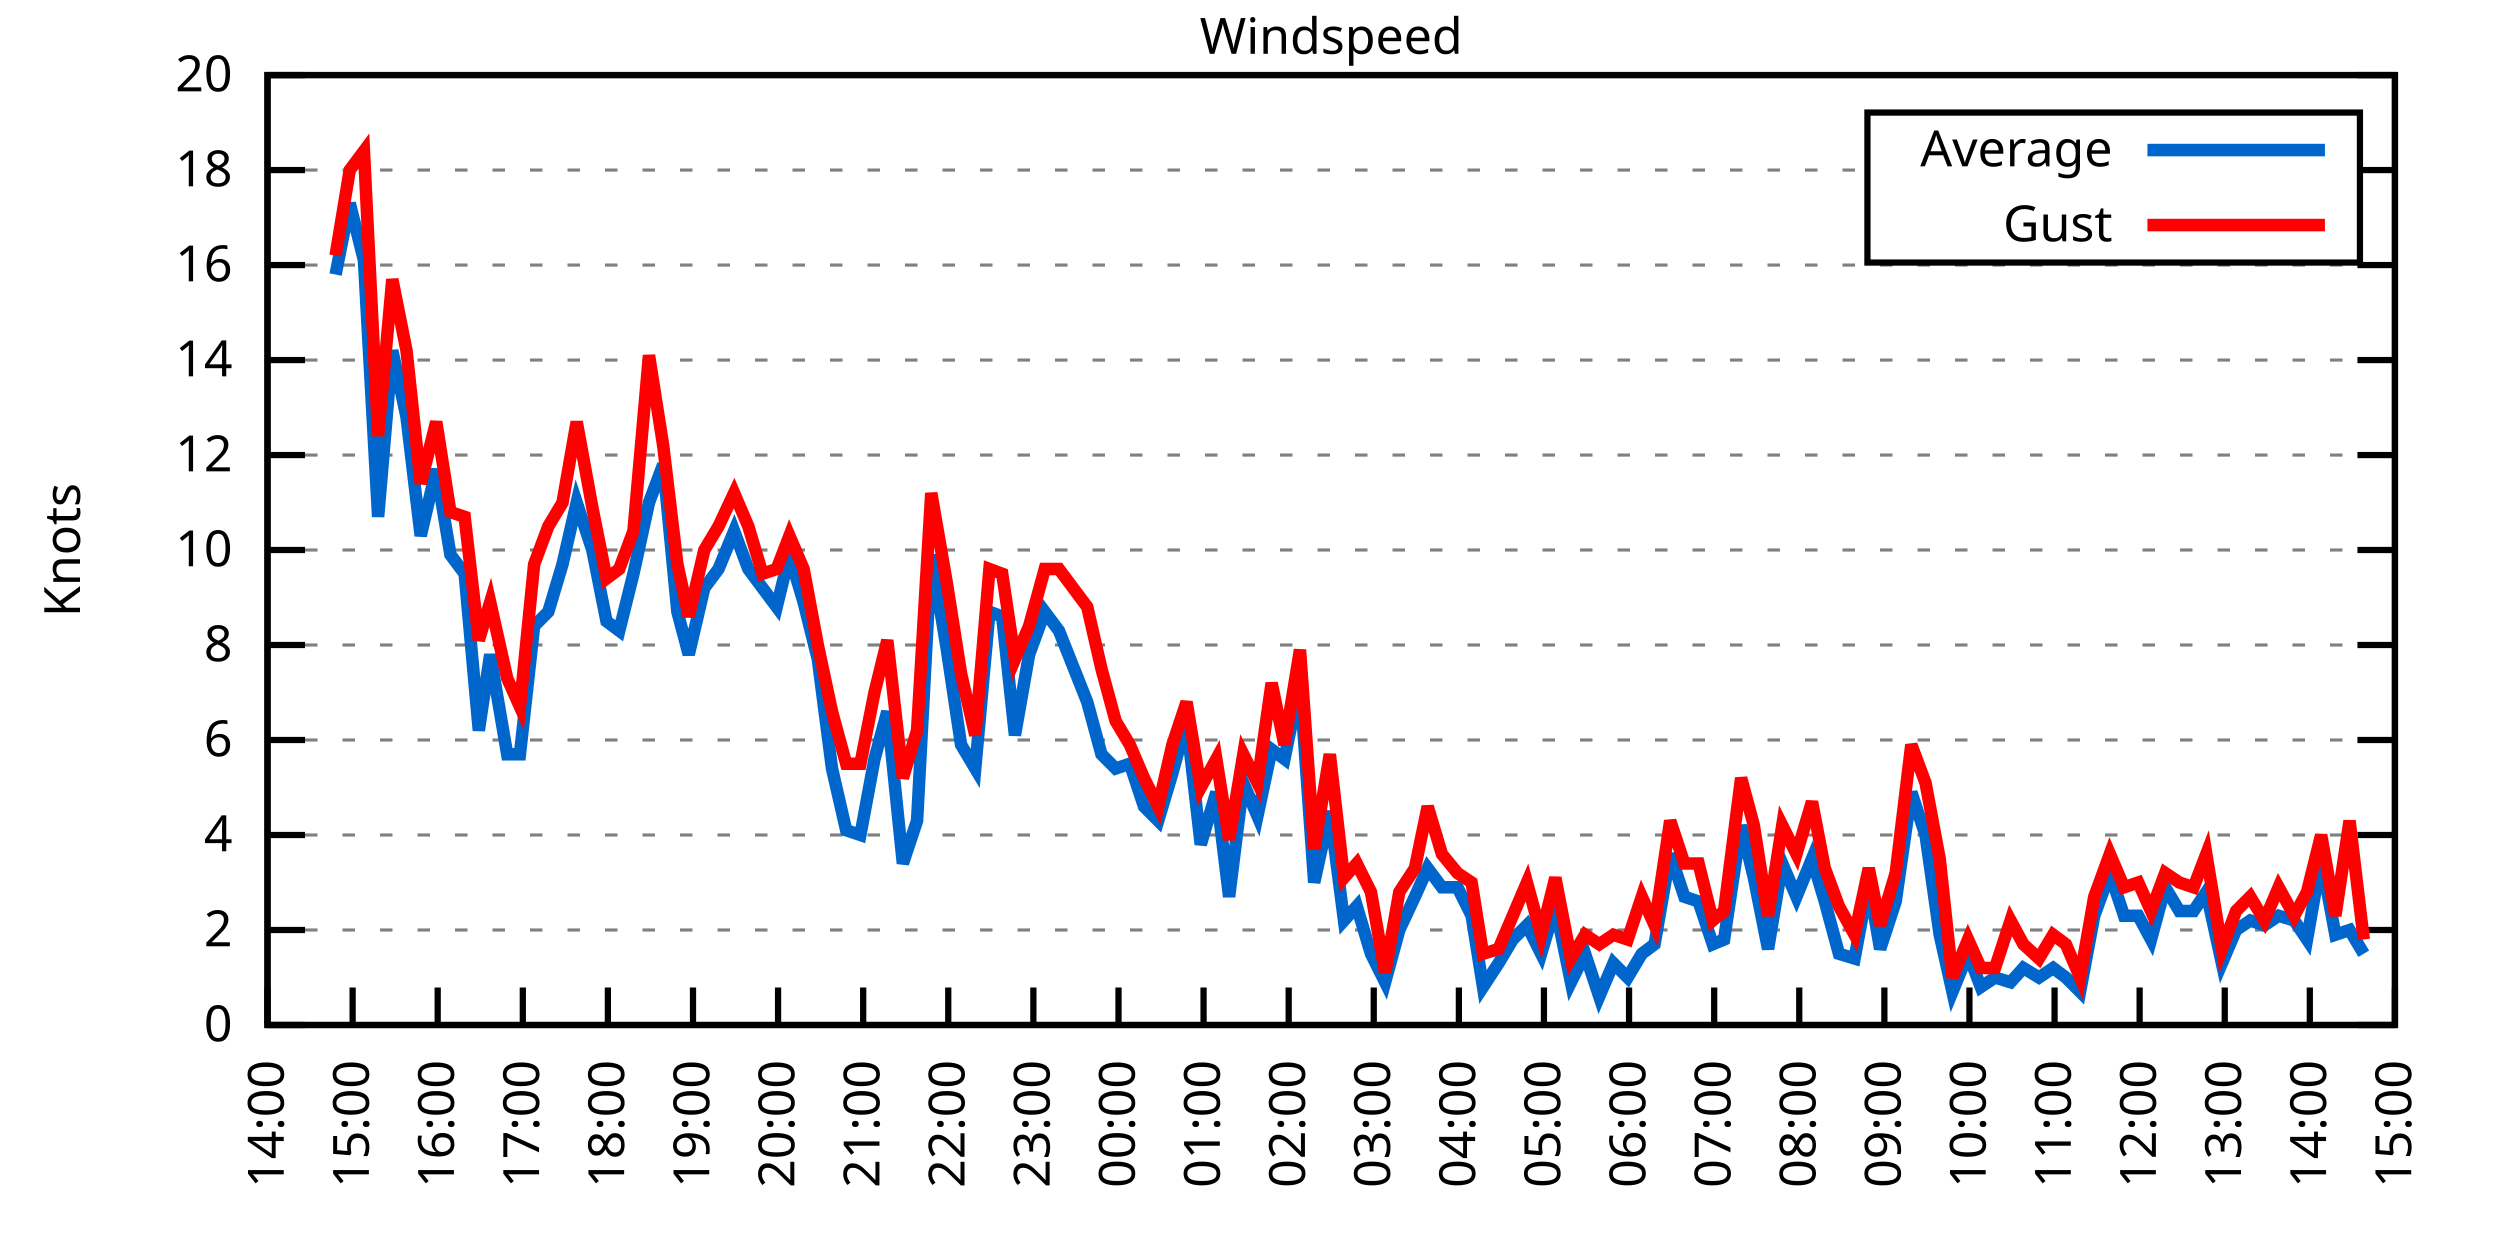
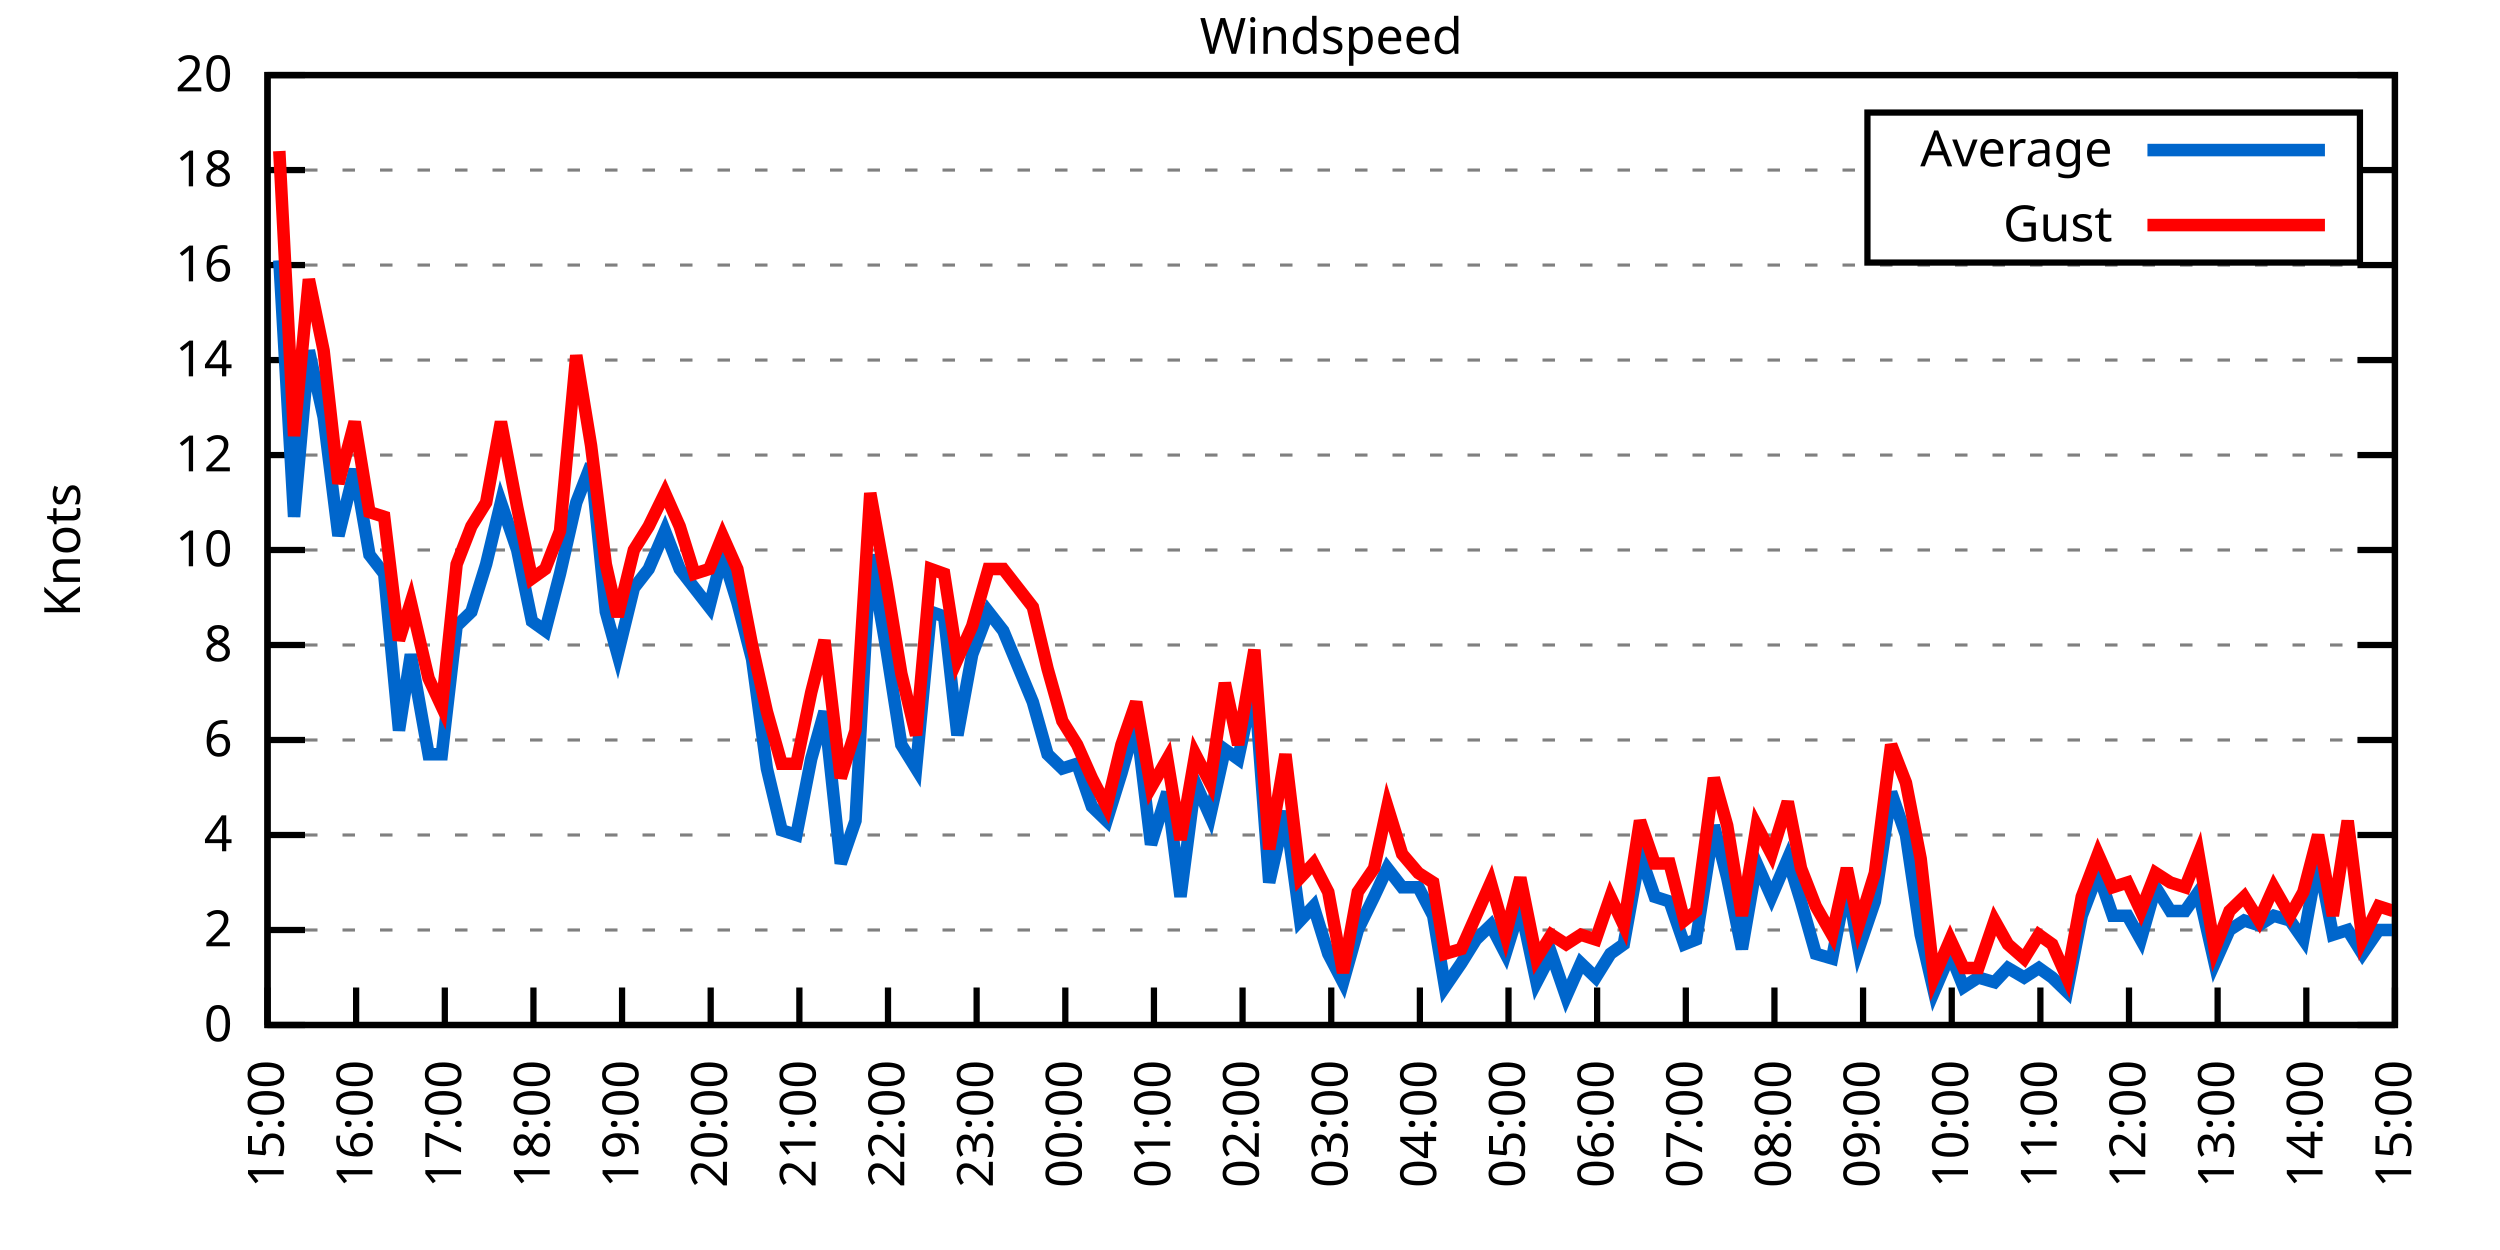
<svg xmlns="http://www.w3.org/2000/svg" xmlns:xlink="http://www.w3.org/1999/xlink" width="400" height="200" viewBox="0 0 400 200">
  <g id="gnuplot_canvas">
    <rect x="0" y="0" width="400" height="200" fill="none" />
    <defs>
      <circle id="gpDot" r="0.5" stroke-width="0.5" stroke="currentColor" />
      <path id="gpPt0" stroke-width="0.333" stroke="currentColor" d="M-1,0 h2 M0,-1 v2" />
      <path id="gpPt1" stroke-width="0.333" stroke="currentColor" d="M-1,-1 L1,1 M1,-1 L-1,1" />
      <path id="gpPt2" stroke-width="0.333" stroke="currentColor" d="M-1,0 L1,0 M0,-1 L0,1 M-1,-1 L1,1 M-1,1 L1,-1" />
      <rect id="gpPt3" stroke-width="0.333" stroke="currentColor" x="-1" y="-1" width="2" height="2" />
      <rect id="gpPt4" stroke-width="0.333" stroke="currentColor" fill="currentColor" x="-1" y="-1" width="2" height="2" />
      <circle id="gpPt5" stroke-width="0.333" stroke="currentColor" cx="0" cy="0" r="1" />
      <use xlink:href="#gpPt5" id="gpPt6" fill="currentColor" stroke="none" />
      <path id="gpPt7" stroke-width="0.333" stroke="currentColor" d="M0,-1.33 L-1.33,0.67 L1.33,0.67 z" />
      <use xlink:href="#gpPt7" id="gpPt8" fill="currentColor" stroke="none" />
      <use xlink:href="#gpPt7" id="gpPt9" stroke="currentColor" transform="rotate(180)" />
      <use xlink:href="#gpPt9" id="gpPt10" fill="currentColor" stroke="none" />
      <use xlink:href="#gpPt3" id="gpPt11" stroke="currentColor" transform="rotate(45)" />
      <use xlink:href="#gpPt11" id="gpPt12" fill="currentColor" stroke="none" />
      <path id="gpPt13" stroke-width="0.333" stroke="currentColor" d="M0,1.330 L1.265,0.411 L0.782,-1.067 L-0.782,-1.076 L-1.265,0.411 z" />
      <use xlink:href="#gpPt13" id="gpPt14" fill="currentColor" stroke="none" />
      <filter id="textbox" filterUnits="objectBoundingBox" x="0" y="0" height="1" width="1">
        <feFlood flood-color="white" flood-opacity="1" result="bgnd" />
        <feComposite in="SourceGraphic" in2="bgnd" operator="atop" />
      </filter>
      <filter id="greybox" filterUnits="objectBoundingBox" x="0" y="0" height="1" width="1">
        <feFlood flood-color="lightgrey" flood-opacity="1" result="grey" />
        <feComposite in="SourceGraphic" in2="grey" operator="atop" />
      </filter>
    </defs>
    <g fill="none" color="white" stroke="currentColor" stroke-width="1.00" stroke-linecap="butt" stroke-linejoin="miter">
</g>
    <g fill="none" color="black" stroke="currentColor" stroke-width="1.00" stroke-linecap="butt" stroke-linejoin="miter">
      <g stroke="none" shape-rendering="crispEdges">
        <polygon fill="rgb(255, 255, 255)" points="42.80,164.00 383.18,164.00 383.18,12.02 42.80,12.02 " />
      </g>
    </g>
    <g fill="none" color="black" stroke="currentColor" stroke-width="1.00" stroke-linecap="butt" stroke-linejoin="miter">
</g>
    <g fill="none" color="black" stroke="black" stroke-width="0.50" stroke-linecap="butt" stroke-linejoin="miter">
</g>
    <g fill="none" color="gray" stroke="currentColor" stroke-width="0.50" stroke-linecap="butt" stroke-linejoin="miter">
      <path stroke="gray" stroke-dasharray="2,4" class="gridline" d="M42.80,164.00 L383.19,164.00  " />
    </g>
    <g fill="none" color="gray" stroke="gray" stroke-width="1.00" stroke-linecap="butt" stroke-linejoin="miter">
</g>
    <g fill="none" color="black" stroke="currentColor" stroke-width="1.00" stroke-linecap="butt" stroke-linejoin="miter">
      <path stroke="black" d="M42.80,164.00 L48.80,164.00 M383.19,164.00 L377.19,164.00  " />
      <g transform="translate(37.20,166.60)" stroke="none" fill="black" font-family="Sans" font-size="8.00" text-anchor="end">
        <text>
          <tspan font-family="Sans"> 0</tspan>
        </text>
      </g>
    </g>
    <g fill="none" color="black" stroke="currentColor" stroke-width="1.00" stroke-linecap="butt" stroke-linejoin="miter">
</g>
    <g fill="none" color="black" stroke="black" stroke-width="0.50" stroke-linecap="butt" stroke-linejoin="miter">
</g>
    <g fill="none" color="gray" stroke="currentColor" stroke-width="0.50" stroke-linecap="butt" stroke-linejoin="miter">
      <path stroke="gray" stroke-dasharray="2,4" class="gridline" d="M42.80,148.80 L383.19,148.80  " />
    </g>
    <g fill="none" color="gray" stroke="gray" stroke-width="1.00" stroke-linecap="butt" stroke-linejoin="miter">
</g>
    <g fill="none" color="black" stroke="currentColor" stroke-width="1.00" stroke-linecap="butt" stroke-linejoin="miter">
      <path stroke="black" d="M42.80,148.80 L48.80,148.80 M383.19,148.80 L377.19,148.80  " />
      <g transform="translate(37.20,151.40)" stroke="none" fill="black" font-family="Sans" font-size="8.00" text-anchor="end">
        <text>
          <tspan font-family="Sans"> 2</tspan>
        </text>
      </g>
    </g>
    <g fill="none" color="black" stroke="currentColor" stroke-width="1.00" stroke-linecap="butt" stroke-linejoin="miter">
</g>
    <g fill="none" color="black" stroke="black" stroke-width="0.50" stroke-linecap="butt" stroke-linejoin="miter">
</g>
    <g fill="none" color="gray" stroke="currentColor" stroke-width="0.50" stroke-linecap="butt" stroke-linejoin="miter">
      <path stroke="gray" stroke-dasharray="2,4" class="gridline" d="M42.80,133.60 L383.19,133.60  " />
    </g>
    <g fill="none" color="gray" stroke="gray" stroke-width="1.00" stroke-linecap="butt" stroke-linejoin="miter">
</g>
    <g fill="none" color="black" stroke="currentColor" stroke-width="1.00" stroke-linecap="butt" stroke-linejoin="miter">
      <path stroke="black" d="M42.80,133.60 L48.80,133.60 M383.19,133.60 L377.19,133.60  " />
      <g transform="translate(37.20,136.20)" stroke="none" fill="black" font-family="Sans" font-size="8.00" text-anchor="end">
        <text>
          <tspan font-family="Sans"> 4</tspan>
        </text>
      </g>
    </g>
    <g fill="none" color="black" stroke="currentColor" stroke-width="1.00" stroke-linecap="butt" stroke-linejoin="miter">
</g>
    <g fill="none" color="black" stroke="black" stroke-width="0.50" stroke-linecap="butt" stroke-linejoin="miter">
</g>
    <g fill="none" color="gray" stroke="currentColor" stroke-width="0.50" stroke-linecap="butt" stroke-linejoin="miter">
      <path stroke="gray" stroke-dasharray="2,4" class="gridline" d="M42.80,118.40 L383.19,118.40  " />
    </g>
    <g fill="none" color="gray" stroke="gray" stroke-width="1.00" stroke-linecap="butt" stroke-linejoin="miter">
</g>
    <g fill="none" color="black" stroke="currentColor" stroke-width="1.00" stroke-linecap="butt" stroke-linejoin="miter">
      <path stroke="black" d="M42.80,118.40 L48.80,118.40 M383.19,118.40 L377.19,118.40  " />
      <g transform="translate(37.20,121.00)" stroke="none" fill="black" font-family="Sans" font-size="8.00" text-anchor="end">
        <text>
          <tspan font-family="Sans"> 6</tspan>
        </text>
      </g>
    </g>
    <g fill="none" color="black" stroke="currentColor" stroke-width="1.00" stroke-linecap="butt" stroke-linejoin="miter">
</g>
    <g fill="none" color="black" stroke="black" stroke-width="0.50" stroke-linecap="butt" stroke-linejoin="miter">
</g>
    <g fill="none" color="gray" stroke="currentColor" stroke-width="0.50" stroke-linecap="butt" stroke-linejoin="miter">
      <path stroke="gray" stroke-dasharray="2,4" class="gridline" d="M42.80,103.20 L383.19,103.20  " />
    </g>
    <g fill="none" color="gray" stroke="gray" stroke-width="1.00" stroke-linecap="butt" stroke-linejoin="miter">
</g>
    <g fill="none" color="black" stroke="currentColor" stroke-width="1.00" stroke-linecap="butt" stroke-linejoin="miter">
      <path stroke="black" d="M42.80,103.20 L48.80,103.20 M383.19,103.20 L377.19,103.20  " />
      <g transform="translate(37.20,105.80)" stroke="none" fill="black" font-family="Sans" font-size="8.00" text-anchor="end">
        <text>
          <tspan font-family="Sans"> 8</tspan>
        </text>
      </g>
    </g>
    <g fill="none" color="black" stroke="currentColor" stroke-width="1.00" stroke-linecap="butt" stroke-linejoin="miter">
</g>
    <g fill="none" color="black" stroke="black" stroke-width="0.50" stroke-linecap="butt" stroke-linejoin="miter">
</g>
    <g fill="none" color="gray" stroke="currentColor" stroke-width="0.50" stroke-linecap="butt" stroke-linejoin="miter">
      <path stroke="gray" stroke-dasharray="2,4" class="gridline" d="M42.80,88.00 L383.19,88.00  " />
    </g>
    <g fill="none" color="gray" stroke="gray" stroke-width="1.00" stroke-linecap="butt" stroke-linejoin="miter">
</g>
    <g fill="none" color="black" stroke="currentColor" stroke-width="1.00" stroke-linecap="butt" stroke-linejoin="miter">
      <path stroke="black" d="M42.80,88.00 L48.80,88.00 M383.19,88.00 L377.19,88.00  " />
      <g transform="translate(37.20,90.60)" stroke="none" fill="black" font-family="Sans" font-size="8.00" text-anchor="end">
        <text>
          <tspan font-family="Sans"> 10</tspan>
        </text>
      </g>
    </g>
    <g fill="none" color="black" stroke="currentColor" stroke-width="1.00" stroke-linecap="butt" stroke-linejoin="miter">
</g>
    <g fill="none" color="black" stroke="black" stroke-width="0.50" stroke-linecap="butt" stroke-linejoin="miter">
</g>
    <g fill="none" color="gray" stroke="currentColor" stroke-width="0.50" stroke-linecap="butt" stroke-linejoin="miter">
      <path stroke="gray" stroke-dasharray="2,4" class="gridline" d="M42.80,72.81 L383.19,72.81  " />
    </g>
    <g fill="none" color="gray" stroke="gray" stroke-width="1.00" stroke-linecap="butt" stroke-linejoin="miter">
</g>
    <g fill="none" color="black" stroke="currentColor" stroke-width="1.00" stroke-linecap="butt" stroke-linejoin="miter">
      <path stroke="black" d="M42.80,72.81 L48.80,72.81 M383.19,72.81 L377.19,72.81  " />
      <g transform="translate(37.20,75.41)" stroke="none" fill="black" font-family="Sans" font-size="8.00" text-anchor="end">
        <text>
          <tspan font-family="Sans"> 12</tspan>
        </text>
      </g>
    </g>
    <g fill="none" color="black" stroke="currentColor" stroke-width="1.00" stroke-linecap="butt" stroke-linejoin="miter">
</g>
    <g fill="none" color="black" stroke="black" stroke-width="0.50" stroke-linecap="butt" stroke-linejoin="miter">
</g>
    <g fill="none" color="gray" stroke="currentColor" stroke-width="0.50" stroke-linecap="butt" stroke-linejoin="miter">
      <path stroke="gray" stroke-dasharray="2,4" class="gridline" d="M42.80,57.61 L383.19,57.61  " />
    </g>
    <g fill="none" color="gray" stroke="gray" stroke-width="1.00" stroke-linecap="butt" stroke-linejoin="miter">
</g>
    <g fill="none" color="black" stroke="currentColor" stroke-width="1.00" stroke-linecap="butt" stroke-linejoin="miter">
      <path stroke="black" d="M42.80,57.61 L48.80,57.61 M383.19,57.61 L377.19,57.61  " />
      <g transform="translate(37.20,60.21)" stroke="none" fill="black" font-family="Sans" font-size="8.00" text-anchor="end">
        <text>
          <tspan font-family="Sans"> 14</tspan>
        </text>
      </g>
    </g>
    <g fill="none" color="black" stroke="currentColor" stroke-width="1.00" stroke-linecap="butt" stroke-linejoin="miter">
</g>
    <g fill="none" color="black" stroke="black" stroke-width="0.50" stroke-linecap="butt" stroke-linejoin="miter">
</g>
    <g fill="none" color="gray" stroke="currentColor" stroke-width="0.50" stroke-linecap="butt" stroke-linejoin="miter">
      <path stroke="gray" stroke-dasharray="2,4" class="gridline" d="M42.80,42.41 L383.19,42.41  " />
    </g>
    <g fill="none" color="gray" stroke="gray" stroke-width="1.00" stroke-linecap="butt" stroke-linejoin="miter">
</g>
    <g fill="none" color="black" stroke="currentColor" stroke-width="1.00" stroke-linecap="butt" stroke-linejoin="miter">
      <path stroke="black" d="M42.80,42.41 L48.80,42.41 M383.19,42.41 L377.19,42.41  " />
      <g transform="translate(37.20,45.01)" stroke="none" fill="black" font-family="Sans" font-size="8.00" text-anchor="end">
        <text>
          <tspan font-family="Sans"> 16</tspan>
        </text>
      </g>
    </g>
    <g fill="none" color="black" stroke="currentColor" stroke-width="1.00" stroke-linecap="butt" stroke-linejoin="miter">
</g>
    <g fill="none" color="black" stroke="black" stroke-width="0.50" stroke-linecap="butt" stroke-linejoin="miter">
</g>
    <g fill="none" color="gray" stroke="currentColor" stroke-width="0.50" stroke-linecap="butt" stroke-linejoin="miter">
      <path stroke="gray" stroke-dasharray="2,4" class="gridline" d="M42.80,27.21 L298.79,27.21 M377.59,27.21 L383.19,27.21  " />
    </g>
    <g fill="none" color="gray" stroke="gray" stroke-width="1.00" stroke-linecap="butt" stroke-linejoin="miter">
</g>
    <g fill="none" color="black" stroke="currentColor" stroke-width="1.00" stroke-linecap="butt" stroke-linejoin="miter">
      <path stroke="black" d="M42.80,27.21 L48.80,27.21 M383.19,27.21 L377.19,27.21  " />
      <g transform="translate(37.20,29.81)" stroke="none" fill="black" font-family="Sans" font-size="8.00" text-anchor="end">
        <text>
          <tspan font-family="Sans"> 18</tspan>
        </text>
      </g>
    </g>
    <g fill="none" color="black" stroke="currentColor" stroke-width="1.00" stroke-linecap="butt" stroke-linejoin="miter">
</g>
    <g fill="none" color="black" stroke="black" stroke-width="0.50" stroke-linecap="butt" stroke-linejoin="miter">
</g>
    <g fill="none" color="gray" stroke="currentColor" stroke-width="0.50" stroke-linecap="butt" stroke-linejoin="miter">
      <path stroke="gray" stroke-dasharray="2,4" class="gridline" d="M42.80,12.01 L383.19,12.01  " />
    </g>
    <g fill="none" color="gray" stroke="gray" stroke-width="1.00" stroke-linecap="butt" stroke-linejoin="miter">
</g>
    <g fill="none" color="black" stroke="currentColor" stroke-width="1.00" stroke-linecap="butt" stroke-linejoin="miter">
      <path stroke="black" d="M42.80,12.01 L48.80,12.01 M383.19,12.01 L377.19,12.01  " />
      <g transform="translate(37.20,14.61)" stroke="none" fill="black" font-family="Sans" font-size="8.00" text-anchor="end">
        <text>
          <tspan font-family="Sans"> 20</tspan>
        </text>
      </g>
    </g>
    <g fill="none" color="black" stroke="currentColor" stroke-width="1.00" stroke-linecap="butt" stroke-linejoin="miter">
      <path stroke="black" d="M42.80,164.00 L42.80,158.00  " />
      <g transform="translate(45.40,169.60) rotate(270.00)" stroke="none" fill="black" font-family="Sans" font-size="8.00" text-anchor="end">
        <text>
-           <tspan font-family="Sans">14:00</tspan>
-         </text>
-       </g>
-     </g>
-     <g fill="none" color="black" stroke="currentColor" stroke-width="1.00" stroke-linecap="butt" stroke-linejoin="miter">
-       <path stroke="black" d="M56.42,164.00 L56.42,158.00  " />
-       <g transform="translate(59.02,169.60) rotate(270.00)" stroke="none" fill="black" font-family="Sans" font-size="8.00" text-anchor="end">
-         <text>
          <tspan font-family="Sans">15:00</tspan>
        </text>
      </g>
    </g>
    <g fill="none" color="black" stroke="currentColor" stroke-width="1.00" stroke-linecap="butt" stroke-linejoin="miter">
-       <path stroke="black" d="M70.03,164.00 L70.03,158.00  " />
-       <g transform="translate(72.63,169.60) rotate(270.00)" stroke="none" fill="black" font-family="Sans" font-size="8.00" text-anchor="end">
+       <path stroke="black" d="M56.98,164.00 L56.98,158.00  " />
+       <g transform="translate(59.58,169.60) rotate(270.00)" stroke="none" fill="black" font-family="Sans" font-size="8.00" text-anchor="end">
        <text>
          <tspan font-family="Sans">16:00</tspan>
        </text>
      </g>
    </g>
    <g fill="none" color="black" stroke="currentColor" stroke-width="1.00" stroke-linecap="butt" stroke-linejoin="miter">
-       <path stroke="black" d="M83.65,164.00 L83.65,158.00  " />
-       <g transform="translate(86.25,169.60) rotate(270.00)" stroke="none" fill="black" font-family="Sans" font-size="8.00" text-anchor="end">
+       <path stroke="black" d="M71.17,164.00 L71.17,158.00  " />
+       <g transform="translate(73.77,169.60) rotate(270.00)" stroke="none" fill="black" font-family="Sans" font-size="8.00" text-anchor="end">
        <text>
          <tspan font-family="Sans">17:00</tspan>
        </text>
      </g>
    </g>
    <g fill="none" color="black" stroke="currentColor" stroke-width="1.00" stroke-linecap="butt" stroke-linejoin="miter">
-       <path stroke="black" d="M97.26,164.00 L97.26,158.00  " />
-       <g transform="translate(99.86,169.60) rotate(270.00)" stroke="none" fill="black" font-family="Sans" font-size="8.00" text-anchor="end">
+       <path stroke="black" d="M85.35,164.00 L85.35,158.00  " />
+       <g transform="translate(87.95,169.60) rotate(270.00)" stroke="none" fill="black" font-family="Sans" font-size="8.00" text-anchor="end">
        <text>
          <tspan font-family="Sans">18:00</tspan>
        </text>
      </g>
    </g>
    <g fill="none" color="black" stroke="currentColor" stroke-width="1.00" stroke-linecap="butt" stroke-linejoin="miter">
-       <path stroke="black" d="M110.88,164.00 L110.88,158.00  " />
-       <g transform="translate(113.48,169.60) rotate(270.00)" stroke="none" fill="black" font-family="Sans" font-size="8.00" text-anchor="end">
+       <path stroke="black" d="M99.53,164.00 L99.53,158.00  " />
+       <g transform="translate(102.13,169.60) rotate(270.00)" stroke="none" fill="black" font-family="Sans" font-size="8.00" text-anchor="end">
        <text>
          <tspan font-family="Sans">19:00</tspan>
        </text>
      </g>
    </g>
    <g fill="none" color="black" stroke="currentColor" stroke-width="1.00" stroke-linecap="butt" stroke-linejoin="miter">
-       <path stroke="black" d="M124.49,164.00 L124.49,158.00  " />
-       <g transform="translate(127.09,169.60) rotate(270.00)" stroke="none" fill="black" font-family="Sans" font-size="8.00" text-anchor="end">
+       <path stroke="black" d="M113.71,164.00 L113.71,158.00  " />
+       <g transform="translate(116.31,169.60) rotate(270.00)" stroke="none" fill="black" font-family="Sans" font-size="8.00" text-anchor="end">
        <text>
          <tspan font-family="Sans">20:00</tspan>
        </text>
      </g>
    </g>
    <g fill="none" color="black" stroke="currentColor" stroke-width="1.00" stroke-linecap="butt" stroke-linejoin="miter">
-       <path stroke="black" d="M138.11,164.00 L138.11,158.00  " />
-       <g transform="translate(140.71,169.60) rotate(270.00)" stroke="none" fill="black" font-family="Sans" font-size="8.00" text-anchor="end">
+       <path stroke="black" d="M127.90,164.00 L127.90,158.00  " />
+       <g transform="translate(130.50,169.60) rotate(270.00)" stroke="none" fill="black" font-family="Sans" font-size="8.00" text-anchor="end">
        <text>
          <tspan font-family="Sans">21:00</tspan>
        </text>
      </g>
    </g>
    <g fill="none" color="black" stroke="currentColor" stroke-width="1.00" stroke-linecap="butt" stroke-linejoin="miter">
-       <path stroke="black" d="M151.72,164.00 L151.72,158.00  " />
-       <g transform="translate(154.32,169.60) rotate(270.00)" stroke="none" fill="black" font-family="Sans" font-size="8.00" text-anchor="end">
+       <path stroke="black" d="M142.08,164.00 L142.08,158.00  " />
+       <g transform="translate(144.68,169.60) rotate(270.00)" stroke="none" fill="black" font-family="Sans" font-size="8.00" text-anchor="end">
        <text>
          <tspan font-family="Sans">22:00</tspan>
        </text>
      </g>
    </g>
    <g fill="none" color="black" stroke="currentColor" stroke-width="1.00" stroke-linecap="butt" stroke-linejoin="miter">
-       <path stroke="black" d="M165.34,164.00 L165.34,158.00  " />
-       <g transform="translate(167.94,169.60) rotate(270.00)" stroke="none" fill="black" font-family="Sans" font-size="8.00" text-anchor="end">
+       <path stroke="black" d="M156.26,164.00 L156.26,158.00  " />
+       <g transform="translate(158.86,169.60) rotate(270.00)" stroke="none" fill="black" font-family="Sans" font-size="8.00" text-anchor="end">
        <text>
          <tspan font-family="Sans">23:00</tspan>
        </text>
      </g>
    </g>
    <g fill="none" color="black" stroke="currentColor" stroke-width="1.00" stroke-linecap="butt" stroke-linejoin="miter">
-       <path stroke="black" d="M178.96,164.00 L178.96,158.00  " />
-       <g transform="translate(181.56,169.60) rotate(270.00)" stroke="none" fill="black" font-family="Sans" font-size="8.00" text-anchor="end">
+       <path stroke="black" d="M170.45,164.00 L170.45,158.00  " />
+       <g transform="translate(173.05,169.60) rotate(270.00)" stroke="none" fill="black" font-family="Sans" font-size="8.00" text-anchor="end">
        <text>
          <tspan font-family="Sans">00:00</tspan>
        </text>
      </g>
    </g>
    <g fill="none" color="black" stroke="currentColor" stroke-width="1.00" stroke-linecap="butt" stroke-linejoin="miter">
-       <path stroke="black" d="M192.57,164.00 L192.57,158.00  " />
-       <g transform="translate(195.17,169.60) rotate(270.00)" stroke="none" fill="black" font-family="Sans" font-size="8.00" text-anchor="end">
+       <path stroke="black" d="M184.63,164.00 L184.63,158.00  " />
+       <g transform="translate(187.23,169.60) rotate(270.00)" stroke="none" fill="black" font-family="Sans" font-size="8.00" text-anchor="end">
        <text>
          <tspan font-family="Sans">01:00</tspan>
        </text>
      </g>
    </g>
    <g fill="none" color="black" stroke="currentColor" stroke-width="1.00" stroke-linecap="butt" stroke-linejoin="miter">
-       <path stroke="black" d="M206.19,164.00 L206.19,158.00  " />
-       <g transform="translate(208.79,169.60) rotate(270.00)" stroke="none" fill="black" font-family="Sans" font-size="8.00" text-anchor="end">
+       <path stroke="black" d="M198.81,164.00 L198.81,158.00  " />
+       <g transform="translate(201.41,169.60) rotate(270.00)" stroke="none" fill="black" font-family="Sans" font-size="8.00" text-anchor="end">
        <text>
          <tspan font-family="Sans">02:00</tspan>
        </text>
      </g>
    </g>
    <g fill="none" color="black" stroke="currentColor" stroke-width="1.00" stroke-linecap="butt" stroke-linejoin="miter">
-       <path stroke="black" d="M219.80,164.00 L219.80,158.00  " />
-       <g transform="translate(222.40,169.60) rotate(270.00)" stroke="none" fill="black" font-family="Sans" font-size="8.00" text-anchor="end">
+       <path stroke="black" d="M213.00,164.00 L213.00,158.00  " />
+       <g transform="translate(215.60,169.60) rotate(270.00)" stroke="none" fill="black" font-family="Sans" font-size="8.00" text-anchor="end">
        <text>
          <tspan font-family="Sans">03:00</tspan>
        </text>
      </g>
    </g>
    <g fill="none" color="black" stroke="currentColor" stroke-width="1.00" stroke-linecap="butt" stroke-linejoin="miter">
-       <path stroke="black" d="M233.42,164.00 L233.42,158.00  " />
-       <g transform="translate(236.02,169.60) rotate(270.00)" stroke="none" fill="black" font-family="Sans" font-size="8.00" text-anchor="end">
+       <path stroke="black" d="M227.18,164.00 L227.18,158.00  " />
+       <g transform="translate(229.78,169.60) rotate(270.00)" stroke="none" fill="black" font-family="Sans" font-size="8.00" text-anchor="end">
        <text>
          <tspan font-family="Sans">04:00</tspan>
        </text>
      </g>
    </g>
    <g fill="none" color="black" stroke="currentColor" stroke-width="1.00" stroke-linecap="butt" stroke-linejoin="miter">
-       <path stroke="black" d="M247.03,164.00 L247.03,158.00  " />
-       <g transform="translate(249.63,169.60) rotate(270.00)" stroke="none" fill="black" font-family="Sans" font-size="8.00" text-anchor="end">
+       <path stroke="black" d="M241.36,164.00 L241.36,158.00  " />
+       <g transform="translate(243.96,169.60) rotate(270.00)" stroke="none" fill="black" font-family="Sans" font-size="8.00" text-anchor="end">
        <text>
          <tspan font-family="Sans">05:00</tspan>
        </text>
      </g>
    </g>
    <g fill="none" color="black" stroke="currentColor" stroke-width="1.00" stroke-linecap="butt" stroke-linejoin="miter">
-       <path stroke="black" d="M260.65,164.00 L260.65,158.00  " />
-       <g transform="translate(263.25,169.60) rotate(270.00)" stroke="none" fill="black" font-family="Sans" font-size="8.00" text-anchor="end">
+       <path stroke="black" d="M255.54,164.00 L255.54,158.00  " />
+       <g transform="translate(258.14,169.60) rotate(270.00)" stroke="none" fill="black" font-family="Sans" font-size="8.00" text-anchor="end">
        <text>
          <tspan font-family="Sans">06:00</tspan>
        </text>
      </g>
    </g>
    <g fill="none" color="black" stroke="currentColor" stroke-width="1.00" stroke-linecap="butt" stroke-linejoin="miter">
-       <path stroke="black" d="M274.27,164.00 L274.27,158.00  " />
-       <g transform="translate(276.87,169.60) rotate(270.00)" stroke="none" fill="black" font-family="Sans" font-size="8.00" text-anchor="end">
+       <path stroke="black" d="M269.73,164.00 L269.73,158.00  " />
+       <g transform="translate(272.33,169.60) rotate(270.00)" stroke="none" fill="black" font-family="Sans" font-size="8.00" text-anchor="end">
        <text>
          <tspan font-family="Sans">07:00</tspan>
        </text>
      </g>
    </g>
    <g fill="none" color="black" stroke="currentColor" stroke-width="1.00" stroke-linecap="butt" stroke-linejoin="miter">
-       <path stroke="black" d="M287.88,164.00 L287.88,158.00  " />
-       <g transform="translate(290.48,169.60) rotate(270.00)" stroke="none" fill="black" font-family="Sans" font-size="8.00" text-anchor="end">
+       <path stroke="black" d="M283.91,164.00 L283.91,158.00  " />
+       <g transform="translate(286.51,169.60) rotate(270.00)" stroke="none" fill="black" font-family="Sans" font-size="8.00" text-anchor="end">
        <text>
          <tspan font-family="Sans">08:00</tspan>
        </text>
      </g>
    </g>
    <g fill="none" color="black" stroke="currentColor" stroke-width="1.00" stroke-linecap="butt" stroke-linejoin="miter">
-       <path stroke="black" d="M301.50,164.00 L301.50,158.00  " />
-       <g transform="translate(304.10,169.60) rotate(270.00)" stroke="none" fill="black" font-family="Sans" font-size="8.00" text-anchor="end">
+       <path stroke="black" d="M298.09,164.00 L298.09,158.00  " />
+       <g transform="translate(300.69,169.60) rotate(270.00)" stroke="none" fill="black" font-family="Sans" font-size="8.00" text-anchor="end">
        <text>
          <tspan font-family="Sans">09:00</tspan>
        </text>
      </g>
    </g>
    <g fill="none" color="black" stroke="currentColor" stroke-width="1.00" stroke-linecap="butt" stroke-linejoin="miter">
-       <path stroke="black" d="M315.11,164.00 L315.11,158.00  " />
-       <g transform="translate(317.71,169.60) rotate(270.00)" stroke="none" fill="black" font-family="Sans" font-size="8.00" text-anchor="end">
+       <path stroke="black" d="M312.28,164.00 L312.28,158.00  " />
+       <g transform="translate(314.88,169.60) rotate(270.00)" stroke="none" fill="black" font-family="Sans" font-size="8.00" text-anchor="end">
        <text>
          <tspan font-family="Sans">10:00</tspan>
        </text>
      </g>
    </g>
    <g fill="none" color="black" stroke="currentColor" stroke-width="1.00" stroke-linecap="butt" stroke-linejoin="miter">
-       <path stroke="black" d="M328.73,164.00 L328.73,158.00  " />
-       <g transform="translate(331.33,169.60) rotate(270.00)" stroke="none" fill="black" font-family="Sans" font-size="8.00" text-anchor="end">
+       <path stroke="black" d="M326.46,164.00 L326.46,158.00  " />
+       <g transform="translate(329.06,169.60) rotate(270.00)" stroke="none" fill="black" font-family="Sans" font-size="8.00" text-anchor="end">
        <text>
          <tspan font-family="Sans">11:00</tspan>
        </text>
      </g>
    </g>
    <g fill="none" color="black" stroke="currentColor" stroke-width="1.00" stroke-linecap="butt" stroke-linejoin="miter">
-       <path stroke="black" d="M342.34,164.00 L342.34,158.00  " />
-       <g transform="translate(344.94,169.60) rotate(270.00)" stroke="none" fill="black" font-family="Sans" font-size="8.00" text-anchor="end">
+       <path stroke="black" d="M340.64,164.00 L340.64,158.00  " />
+       <g transform="translate(343.24,169.60) rotate(270.00)" stroke="none" fill="black" font-family="Sans" font-size="8.00" text-anchor="end">
        <text>
          <tspan font-family="Sans">12:00</tspan>
        </text>
      </g>
    </g>
    <g fill="none" color="black" stroke="currentColor" stroke-width="1.00" stroke-linecap="butt" stroke-linejoin="miter">
-       <path stroke="black" d="M355.96,164.00 L355.96,158.00  " />
-       <g transform="translate(358.56,169.60) rotate(270.00)" stroke="none" fill="black" font-family="Sans" font-size="8.00" text-anchor="end">
+       <path stroke="black" d="M354.82,164.00 L354.82,158.00  " />
+       <g transform="translate(357.42,169.60) rotate(270.00)" stroke="none" fill="black" font-family="Sans" font-size="8.00" text-anchor="end">
        <text>
          <tspan font-family="Sans">13:00</tspan>
        </text>
      </g>
    </g>
    <g fill="none" color="black" stroke="currentColor" stroke-width="1.00" stroke-linecap="butt" stroke-linejoin="miter">
-       <path stroke="black" d="M369.57,164.00 L369.57,158.00  " />
-       <g transform="translate(372.17,169.60) rotate(270.00)" stroke="none" fill="black" font-family="Sans" font-size="8.00" text-anchor="end">
+       <path stroke="black" d="M369.01,164.00 L369.01,158.00  " />
+       <g transform="translate(371.61,169.60) rotate(270.00)" stroke="none" fill="black" font-family="Sans" font-size="8.00" text-anchor="end">
        <text>
          <tspan font-family="Sans">14:00</tspan>
        </text>
      </g>
    </g>
    <g fill="none" color="black" stroke="currentColor" stroke-width="1.00" stroke-linecap="butt" stroke-linejoin="miter">
      <path stroke="black" d="M383.19,164.00 L383.19,158.00  " />
      <g transform="translate(385.79,169.60) rotate(270.00)" stroke="none" fill="black" font-family="Sans" font-size="8.00" text-anchor="end">
        <text>
          <tspan font-family="Sans">15:00</tspan>
        </text>
      </g>
    </g>
    <g fill="none" color="black" stroke="currentColor" stroke-width="1.00" stroke-linecap="butt" stroke-linejoin="miter">
</g>
    <g fill="none" color="black" stroke="currentColor" stroke-width="1.00" stroke-linecap="butt" stroke-linejoin="miter">
      <path stroke="black" d="M42.80,12.01 L42.80,164.00 L383.19,164.00 L383.19,12.01 L42.80,12.01 Z  " />
    </g>
    <g fill="none" color="black" stroke="currentColor" stroke-width="1.00" stroke-linecap="butt" stroke-linejoin="miter">
</g>
    <g fill="none" color="black" stroke="currentColor" stroke-width="1.00" stroke-linecap="butt" stroke-linejoin="miter">
      <path stroke="black" d="M298.79,42.01 L298.79,18.01 L377.59,18.01 L377.59,42.01 L298.79,42.01 Z  " />
    </g>
    <g id="Windspeed_plot_1">
      <g fill="none" color="white" stroke="black" stroke-width="2.00" stroke-linecap="butt" stroke-linejoin="miter">
</g>
      <g fill="none" color="black" stroke="currentColor" stroke-width="2.00" stroke-linecap="butt" stroke-linejoin="miter">
        <g transform="translate(337.99,26.61)" stroke="none" fill="black" font-family="Sans" font-size="8.00" text-anchor="end">
          <text>
            <tspan font-family="Sans">Average</tspan>
          </text>
        </g>
      </g>
      <g fill="none" color="black" stroke="currentColor" stroke-width="2.00" stroke-linecap="butt" stroke-linejoin="miter">
-         <path stroke="rgb(  0, 102, 204)" d="M343.59,24.01 L371.99,24.01 M53.69,43.93 L55.96,32.53 L58.23,41.65 L60.50,82.69 L62.77,56.09 L65.04,66.73   L67.31,85.73 L69.80,75.09 L72.07,88.76 L74.34,91.80 L76.61,116.88 L78.43,104.72 L81.15,120.68 L83.19,120.68   L85.46,100.16 L87.73,97.88 L90.00,90.28 L92.27,80.41 L94.77,88.00 L97.04,99.40 L99.08,100.92 L101.35,91.80   L103.84,80.41 L106.11,74.33 L108.38,97.88 L110.20,104.72 L112.69,94.08 L114.96,91.04 L117.46,84.97 L119.73,91.04   L122.00,94.08 L124.27,97.12 L126.31,88.76 L128.58,96.36 L130.85,105.48 L133.12,122.96 L135.39,132.84 L137.66,133.60   L139.92,121.44 L141.97,113.84 L144.46,138.16 L146.73,131.32 L149.00,88.76 L151.50,103.96 L153.77,119.16 L156.04,122.96   L158.31,97.88 L160.35,98.64 L162.39,117.64 L164.66,104.72 L167.16,97.88 L169.43,100.92 L173.96,112.32 L176.23,120.68   L178.50,122.96 L180.77,122.20 L183.04,129.04 L185.31,131.32 L187.58,123.72 L189.85,115.36 L192.12,135.12 L194.61,126.76   L196.66,143.48 L198.93,125.24 L201.19,130.56 L203.46,119.92 L205.51,121.44 L208.00,109.28 L210.27,141.20 L212.77,129.80   L215.04,147.28 L217.08,145.00 L219.35,152.60 L221.62,157.16 L223.89,148.80 L226.38,143.48 L228.43,138.92 L230.70,141.96   L233.19,141.96 L235.46,146.52 L237.28,157.92 L239.77,154.12 L242.04,150.32 L244.31,148.04 L246.58,152.60 L248.85,145.00   L251.35,157.16 L253.61,152.60 L255.88,159.44 L258.15,154.12 L260.42,156.40 L262.69,152.60 L264.73,151.08 L267.23,136.64   L269.50,143.48 L271.77,144.24 L274.04,151.08 L275.85,150.32 L278.58,132.08 L280.62,140.44 L282.89,151.84 L285.16,138.16   L287.43,143.48 L289.92,137.40 L291.97,144.24 L294.23,152.60 L296.73,153.36 L299.00,141.20 L300.82,151.84 L303.31,144.24   L305.81,126.76 L308.08,133.60 L310.35,149.56 L312.39,158.68 L314.89,152.60 L316.93,157.92 L319.20,156.40 L321.69,157.16   L323.74,154.88 L326.23,156.40 L328.50,154.88 L330.54,156.40 L332.81,158.68 L335.08,146.52 L337.58,139.68 L339.85,146.52   L342.12,146.52 L344.16,150.32 L346.43,141.96 L348.70,145.76 L350.97,145.76 L353.01,142.72 L355.50,154.12 L357.77,148.80   L360.04,147.28 L362.31,148.04 L364.58,146.52 L367.08,147.28 L369.12,150.32 L371.39,137.40 L373.66,149.56 L375.93,148.80   L378.20,152.60  " />
+         <path stroke="rgb(  0, 102, 204)" d="M343.59,24.01 L371.99,24.01 M44.69,41.65 L47.05,82.69 L49.42,56.09 L51.78,66.73 L54.15,85.73 L56.75,75.09   L59.11,88.76 L61.47,91.80 L63.84,116.88 L65.73,104.72 L68.57,120.68 L70.69,120.68 L73.06,100.16 L75.42,97.88   L77.78,90.28 L80.15,80.41 L82.75,88.00 L85.11,99.40 L87.24,100.92 L89.60,91.80 L92.20,80.41 L94.57,74.33   L96.93,97.88 L98.82,104.72 L101.42,94.08 L103.79,91.04 L106.39,84.97 L108.75,91.04 L111.11,94.08 L113.48,97.12   L115.61,88.76 L117.97,96.36 L120.33,105.48 L122.70,122.96 L125.06,132.84 L127.42,133.60 L129.79,121.44 L131.92,113.84   L134.52,138.16 L136.88,131.32 L139.24,88.76 L141.84,103.96 L144.21,119.16 L146.57,122.96 L148.94,97.88 L151.06,98.64   L153.19,117.64 L155.55,104.72 L158.15,97.88 L160.52,100.92 L165.25,112.32 L167.61,120.68 L169.97,122.96 L172.34,122.20   L174.70,129.04 L177.06,131.32 L179.43,123.72 L181.79,115.36 L184.16,135.12 L186.76,126.76 L188.88,143.48 L191.25,125.24   L193.61,130.56 L195.98,119.92 L198.10,121.44 L200.70,109.28 L203.07,141.20 L205.67,129.80 L208.03,147.28 L210.16,145.00   L212.52,152.60 L214.89,157.16 L217.25,148.80 L219.85,143.48 L221.98,138.92 L224.34,141.96 L226.94,141.96 L229.31,146.52   L231.20,157.92 L233.80,154.12 L236.16,150.32 L238.52,148.04 L240.89,152.60 L243.25,145.00 L245.85,157.16 L248.22,152.60   L250.58,159.44 L252.94,154.12 L255.31,156.40 L257.67,152.60 L259.80,151.08 L262.40,136.64 L264.76,143.48 L267.13,144.24   L269.49,151.08 L271.38,150.32 L274.22,132.08 L276.35,140.44 L278.71,151.84 L281.07,138.16 L283.44,143.48 L286.04,137.40   L288.16,144.24 L290.53,152.60 L293.13,153.36 L295.49,141.20 L297.38,151.84 L299.98,144.24 L302.58,126.76 L304.95,133.60   L307.31,149.56 L309.44,158.68 L312.04,152.60 L314.17,157.92 L316.53,156.40 L319.13,157.16 L321.26,154.88 L323.86,156.40   L326.22,154.88 L328.35,156.40 L330.71,158.68 L333.08,146.52 L335.68,139.68 L338.04,146.52 L340.40,146.52 L342.53,150.32   L344.90,141.96 L347.26,145.76 L349.62,145.76 L351.75,142.72 L354.35,154.12 L356.72,148.80 L359.08,147.28 L361.44,148.04   L363.81,146.52 L366.41,147.28 L368.53,150.32 L370.90,137.40 L373.26,149.56 L375.63,148.80 L377.99,152.60 L380.59,148.80   L382.95,148.80  " />
      </g>
    </g>
    <g id="Windspeed_plot_2">
      <g fill="none" color="black" stroke="currentColor" stroke-width="2.00" stroke-linecap="butt" stroke-linejoin="miter">
        <g transform="translate(337.99,38.61)" stroke="none" fill="black" font-family="Sans" font-size="8.00" text-anchor="end">
          <text>
            <tspan font-family="Sans">Gust</tspan>
          </text>
        </g>
      </g>
      <g fill="none" color="black" stroke="currentColor" stroke-width="2.00" stroke-linecap="butt" stroke-linejoin="miter">
-         <path stroke="rgb(255,   0,   0)" d="M343.59,36.01 L371.99,36.01 M53.69,40.89 L55.96,27.21 L58.23,24.17 L60.50,69.77 L62.77,44.69 L65.04,56.09   L67.31,77.37 L69.80,67.49 L72.07,81.93 L74.34,82.69 L76.61,102.44 L78.43,96.36 L81.15,108.52 L83.19,113.08   L85.46,90.28 L87.73,84.21 L90.00,80.41 L92.27,67.49 L94.77,81.17 L97.04,92.56 L99.08,91.04 L101.35,84.97   L103.84,56.85 L106.11,71.29 L108.38,90.28 L110.20,98.64 L112.69,88.00 L114.96,84.21 L117.46,78.89 L119.73,84.21   L122.00,91.80 L124.27,91.04 L126.31,85.73 L128.58,91.04 L130.85,103.20 L133.12,113.84 L135.39,122.20 L137.66,122.20   L139.92,110.80 L141.97,102.44 L144.46,124.48 L146.73,116.88 L149.00,78.89 L151.50,93.32 L153.77,107.76 L156.04,117.64   L158.31,91.04 L160.35,91.80 L162.39,105.48 L164.66,100.16 L167.16,91.04 L169.43,91.04 L173.96,97.12 L176.23,107.00   L178.50,115.36 L180.77,119.16 L183.04,124.48 L185.31,129.04 L187.58,119.16 L189.85,112.32 L192.12,126.00 L194.61,121.44   L196.66,134.36 L198.93,120.68 L201.19,125.24 L203.46,109.28 L205.51,119.16 L208.00,103.96 L210.27,135.88 L212.77,120.68   L215.04,140.44 L217.08,138.16 L219.35,142.72 L221.62,155.64 L223.89,142.72 L226.38,138.92 L228.43,129.04 L230.70,136.64   L233.19,139.68 L235.46,141.20 L237.28,152.60 L239.77,151.84 L242.04,146.52 L244.31,141.20 L246.58,149.56 L248.85,140.44   L251.35,153.36 L253.61,149.56 L255.88,151.08 L258.15,149.56 L260.42,150.32 L262.69,143.48 L264.73,148.04 L267.23,131.32   L269.50,138.16 L271.77,138.16 L274.04,147.28 L275.85,145.76 L278.58,124.48 L280.62,132.08 L282.89,146.52 L285.16,132.08   L287.43,136.64 L289.92,128.28 L291.97,138.92 L294.23,145.00 L296.73,149.56 L299.00,138.92 L300.82,148.04 L303.31,139.68   L305.81,119.16 L308.08,125.24 L310.35,137.40 L312.39,156.40 L314.89,150.32 L316.93,154.88 L319.20,154.88 L321.69,147.28   L323.74,151.08 L326.23,153.36 L328.50,149.56 L330.54,151.08 L332.81,156.40 L335.08,143.48 L337.58,136.64 L339.85,141.96   L342.12,141.20 L344.16,145.76 L346.43,139.68 L348.70,141.20 L350.97,141.96 L353.01,136.64 L355.50,151.84 L357.77,145.76   L360.04,143.48 L362.31,147.28 L364.58,141.96 L367.08,146.52 L369.12,142.72 L371.39,133.60 L373.66,146.52 L375.93,131.32   L378.20,150.32  " />
+         <path stroke="rgb(255,   0,   0)" d="M343.59,36.01 L371.99,36.01 M44.69,24.17 L47.05,69.77 L49.42,44.69 L51.78,56.09 L54.15,77.37 L56.75,67.49   L59.11,81.93 L61.47,82.69 L63.84,102.44 L65.73,96.36 L68.57,108.52 L70.69,113.08 L73.06,90.28 L75.42,84.21   L77.78,80.41 L80.15,67.49 L82.75,81.17 L85.11,92.56 L87.24,91.04 L89.60,84.97 L92.20,56.85 L94.57,71.29   L96.93,90.28 L98.82,98.64 L101.42,88.00 L103.79,84.21 L106.39,78.89 L108.75,84.21 L111.11,91.80 L113.48,91.04   L115.61,85.73 L117.97,91.04 L120.33,103.20 L122.70,113.84 L125.06,122.20 L127.42,122.20 L129.79,110.80 L131.92,102.44   L134.52,124.48 L136.88,116.88 L139.24,78.89 L141.84,93.32 L144.21,107.76 L146.57,117.64 L148.94,91.04 L151.06,91.80   L153.19,105.48 L155.55,100.16 L158.15,91.04 L160.52,91.04 L165.25,97.12 L167.61,107.00 L169.97,115.36 L172.34,119.16   L174.70,124.48 L177.06,129.04 L179.43,119.16 L181.79,112.32 L184.16,126.00 L186.76,121.44 L188.88,134.36 L191.25,120.68   L193.61,125.24 L195.98,109.28 L198.10,119.16 L200.70,103.96 L203.07,135.88 L205.67,120.68 L208.03,140.44 L210.16,138.16   L212.52,142.72 L214.89,155.64 L217.25,142.72 L219.85,138.92 L221.98,129.04 L224.34,136.64 L226.94,139.68 L229.31,141.20   L231.20,152.60 L233.80,151.84 L236.16,146.52 L238.52,141.20 L240.89,149.56 L243.25,140.44 L245.85,153.36 L248.22,149.56   L250.58,151.08 L252.94,149.56 L255.31,150.32 L257.67,143.48 L259.80,148.04 L262.40,131.32 L264.76,138.16 L267.13,138.16   L269.49,147.28 L271.38,145.76 L274.22,124.48 L276.35,132.08 L278.71,146.52 L281.07,132.08 L283.44,136.64 L286.04,128.28   L288.16,138.92 L290.53,145.00 L293.13,149.56 L295.49,138.92 L297.38,148.04 L299.98,139.68 L302.58,119.16 L304.95,125.24   L307.31,137.40 L309.44,156.40 L312.04,150.32 L314.17,154.88 L316.53,154.88 L319.13,147.28 L321.26,151.08 L323.86,153.36   L326.22,149.56 L328.35,151.08 L330.71,156.40 L333.08,143.48 L335.68,136.64 L338.04,141.96 L340.40,141.20 L342.53,145.76   L344.90,139.68 L347.26,141.20 L349.62,141.96 L351.75,136.64 L354.35,151.84 L356.72,145.76 L359.08,143.48 L361.44,147.28   L363.81,141.96 L366.41,146.52 L368.53,142.72 L370.90,133.60 L373.26,146.52 L375.63,131.32 L377.99,150.32 L380.59,145.00   L382.95,145.76  " />
      </g>
    </g>
    <g fill="none" color="black" stroke="currentColor" stroke-width="2.00" stroke-linecap="butt" stroke-linejoin="miter">
</g>
    <g fill="none" color="black" stroke="black" stroke-width="1.00" stroke-linecap="butt" stroke-linejoin="miter">
</g>
    <g fill="none" color="black" stroke="currentColor" stroke-width="1.00" stroke-linecap="butt" stroke-linejoin="miter">
      <path stroke="black" d="M42.80,12.01 L42.80,164.00 L383.19,164.00 L383.19,12.01 L42.80,12.01 Z  " />
      <g transform="translate(12.80,88.01) rotate(270.00)" stroke="none" fill="black" font-family="Sans" font-size="8.00" text-anchor="middle">
        <text>
          <tspan font-family="Sans">Knots</tspan>
        </text>
      </g>
    </g>
    <g fill="none" color="black" stroke="currentColor" stroke-width="1.00" stroke-linecap="butt" stroke-linejoin="miter">
</g>
    <g fill="none" color="black" stroke="currentColor" stroke-width="1.00" stroke-linecap="butt" stroke-linejoin="miter">
      <g transform="translate(212.99,8.61)" stroke="none" fill="black" font-family="Sans" font-size="8.00" text-anchor="middle">
        <text>
          <tspan font-family="Sans">Windspeed</tspan>
        </text>
      </g>
    </g>
    <g fill="none" color="black" stroke="currentColor" stroke-width="1.00" stroke-linecap="butt" stroke-linejoin="miter">
</g>
  </g>
</svg>
